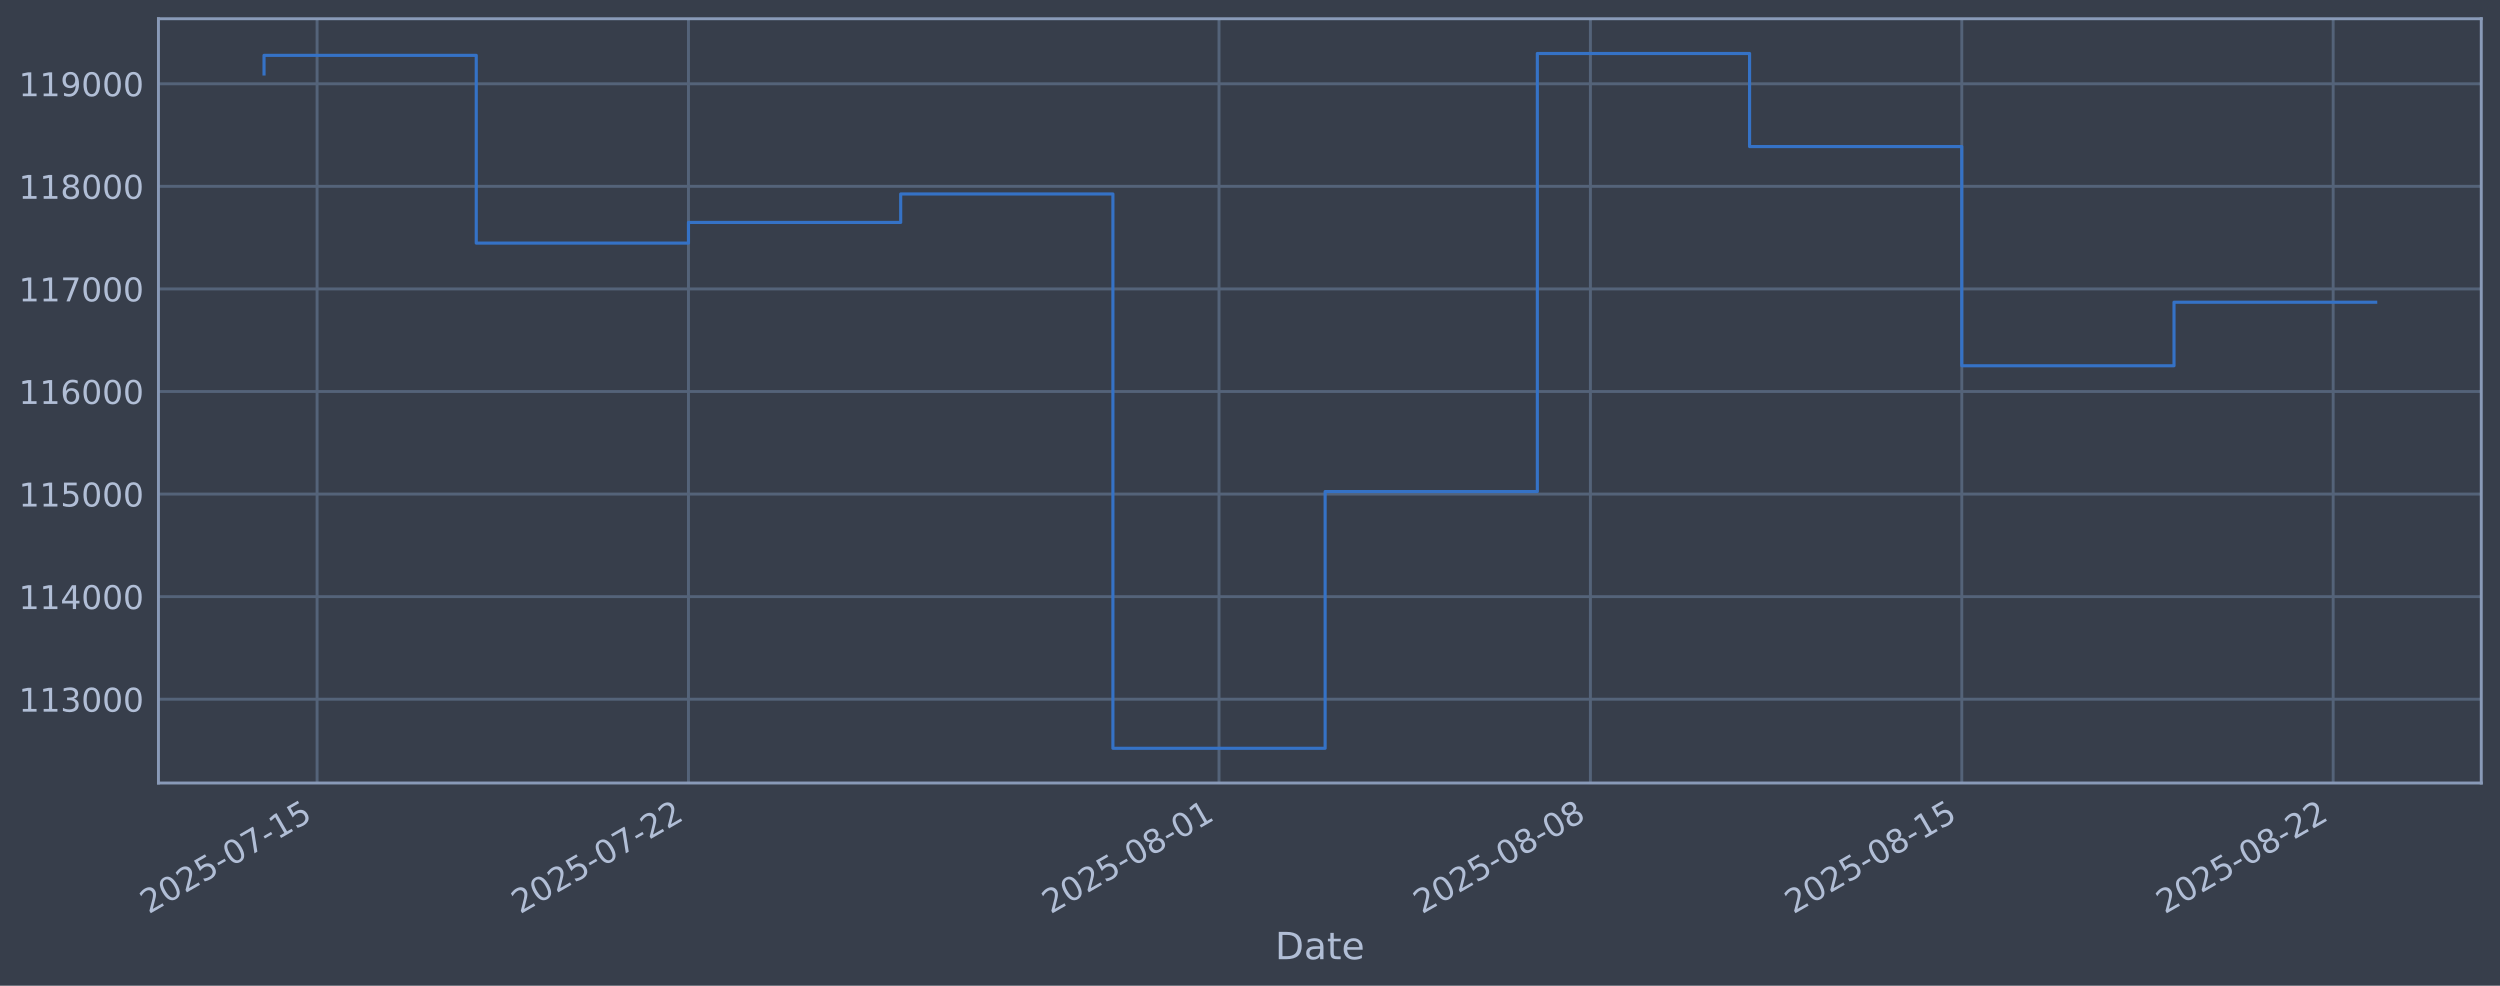
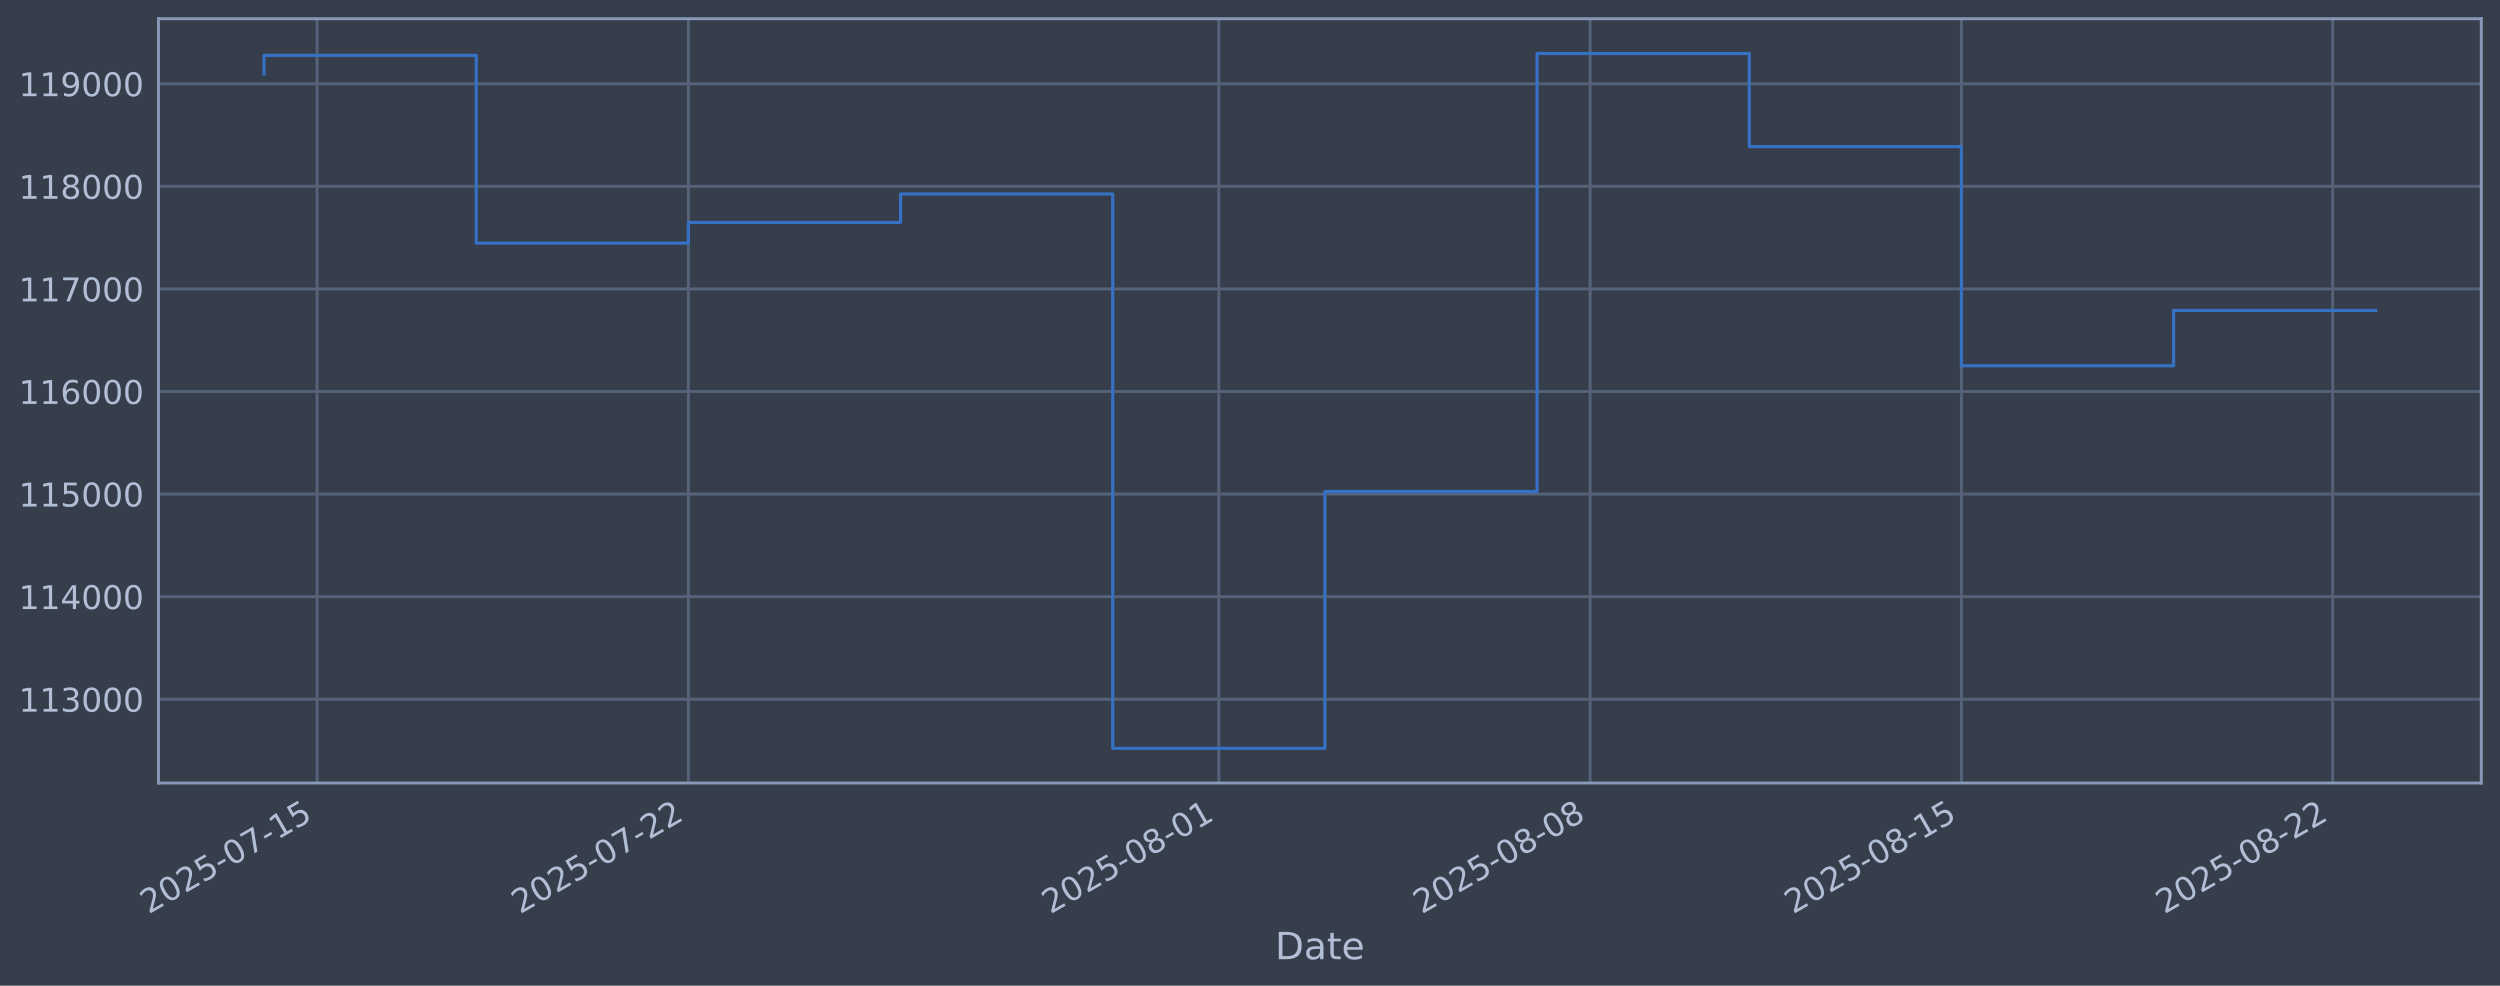
<svg xmlns="http://www.w3.org/2000/svg" xmlns:xlink="http://www.w3.org/1999/xlink" width="960.9pt" height="378.87pt" viewBox="0 0 960.9 378.87" version="1.1">
  <defs>
    <style type="text/css">*{stroke-linejoin: round; stroke-linecap: butt}</style>
  </defs>
  <g id="figure_1">
    <g id="patch_1">
      <path d="M 0 378.87  L 960.9 378.87  L 960.9 0  L 0 0  z " style="fill: #373e4b" />
    </g>
    <g id="axes_1">
      <g id="patch_2">
        <path d="M 60.901 300.96  L 953.701 300.96  L 953.701 7.2  L 60.901 7.2  z " style="fill: #373e4b" />
      </g>
      <g id="matplotlib.axis_1">
        <g id="xtick_1">
          <g id="line2d_1">
-             <path d="M 121.874 300.96  L 121.874 7.2  " clip-path="url(#p0cf106d1e5)" style="fill: none; stroke: #546379; stroke-width: 1.12; stroke-linecap: square" />
+             <path d="M 121.87 300.96  L 121.87 7.2  " clip-path="url(#p6203f25391)" style="fill: none; stroke: #546379; stroke-width: 1.12; stroke-linecap: square" />
          </g>
          <g id="line2d_2" />
          <g id="text_1">
-             <g style="fill: #b1bed6" transform="translate(57.14898 351.4642) rotate(-30) scale(0.126 -0.126)">
+             <g style="fill: #b1bed6" transform="translate(57.14455 351.4642) rotate(-30) scale(0.126 -0.126)">
              <defs>
                <path id="DejaVuSans-32" d="M 1228 531  L 3431 531  L 3431 0  L 469 0  L 469 531  Q 828 903 1448 1529  Q 2069 2156 2228 2338  Q 2531 2678 2651 2914  Q 2772 3150 2772 3378  Q 2772 3750 2511 3984  Q 2250 4219 1831 4219  Q 1534 4219 1204 4116  Q 875 4013 500 3803  L 500 4441  Q 881 4594 1212 4672  Q 1544 4750 1819 4750  Q 2544 4750 2975 4387  Q 3406 4025 3406 3419  Q 3406 3131 3298 2873  Q 3191 2616 2906 2266  Q 2828 2175 2409 1742  Q 1991 1309 1228 531  z " transform="scale(0.015625)" />
                <path id="DejaVuSans-30" d="M 2034 4250  Q 1547 4250 1301 3770  Q 1056 3291 1056 2328  Q 1056 1369 1301 889  Q 1547 409 2034 409  Q 2525 409 2770 889  Q 3016 1369 3016 2328  Q 3016 3291 2770 3770  Q 2525 4250 2034 4250  z M 2034 4750  Q 2819 4750 3233 4129  Q 3647 3509 3647 2328  Q 3647 1150 3233 529  Q 2819 -91 2034 -91  Q 1250 -91 836 529  Q 422 1150 422 2328  Q 422 3509 836 4129  Q 1250 4750 2034 4750  z " transform="scale(0.015625)" />
                <path id="DejaVuSans-35" d="M 691 4666  L 3169 4666  L 3169 4134  L 1269 4134  L 1269 2991  Q 1406 3038 1543 3061  Q 1681 3084 1819 3084  Q 2600 3084 3056 2656  Q 3513 2228 3513 1497  Q 3513 744 3044 326  Q 2575 -91 1722 -91  Q 1428 -91 1123 -41  Q 819 9 494 109  L 494 744  Q 775 591 1075 516  Q 1375 441 1709 441  Q 2250 441 2565 725  Q 2881 1009 2881 1497  Q 2881 1984 2565 2268  Q 2250 2553 1709 2553  Q 1456 2553 1204 2497  Q 953 2441 691 2322  L 691 4666  z " transform="scale(0.015625)" />
                <path id="DejaVuSans-2d" d="M 313 2009  L 1997 2009  L 1997 1497  L 313 1497  L 313 2009  z " transform="scale(0.015625)" />
                <path id="DejaVuSans-37" d="M 525 4666  L 3525 4666  L 3525 4397  L 1831 0  L 1172 0  L 2766 4134  L 525 4134  L 525 4666  z " transform="scale(0.015625)" />
                <path id="DejaVuSans-31" d="M 794 531  L 1825 531  L 1825 4091  L 703 3866  L 703 4441  L 1819 4666  L 2450 4666  L 2450 531  L 3481 531  L 3481 0  L 794 0  L 794 531  z " transform="scale(0.015625)" />
              </defs>
              <use xlink:href="#DejaVuSans-32" />
              <use xlink:href="#DejaVuSans-30" transform="translate(63.62305 0)" />
              <use xlink:href="#DejaVuSans-32" transform="translate(127.2461 0)" />
              <use xlink:href="#DejaVuSans-35" transform="translate(190.8691 0)" />
              <use xlink:href="#DejaVuSans-2d" transform="translate(254.4922 0)" />
              <use xlink:href="#DejaVuSans-30" transform="translate(290.5762 0)" />
              <use xlink:href="#DejaVuSans-37" transform="translate(354.1992 0)" />
              <use xlink:href="#DejaVuSans-2d" transform="translate(417.8223 0)" />
              <use xlink:href="#DejaVuSans-31" transform="translate(453.9062 0)" />
              <use xlink:href="#DejaVuSans-35" transform="translate(517.5293 0)" />
            </g>
          </g>
        </g>
        <g id="xtick_2">
          <g id="line2d_3">
-             <path d="M 264.62 300.96  L 264.62 7.2  " clip-path="url(#p0cf106d1e5)" style="fill: none; stroke: #546379; stroke-width: 1.12; stroke-linecap: square" />
+             <path d="M 264.584 300.96  L 264.584 7.2  " clip-path="url(#p6203f25391)" style="fill: none; stroke: #546379; stroke-width: 1.12; stroke-linecap: square" />
          </g>
          <g id="line2d_4" />
          <g id="text_2">
-             <g style="fill: #b1bed6" transform="translate(199.8942 351.4642) rotate(-30) scale(0.126 -0.126)">
+             <g style="fill: #b1bed6" transform="translate(199.8588 351.4642) rotate(-30) scale(0.126 -0.126)">
              <use xlink:href="#DejaVuSans-32" />
              <use xlink:href="#DejaVuSans-30" transform="translate(63.62305 0)" />
              <use xlink:href="#DejaVuSans-32" transform="translate(127.2461 0)" />
              <use xlink:href="#DejaVuSans-35" transform="translate(190.8691 0)" />
              <use xlink:href="#DejaVuSans-2d" transform="translate(254.4922 0)" />
              <use xlink:href="#DejaVuSans-30" transform="translate(290.5762 0)" />
              <use xlink:href="#DejaVuSans-37" transform="translate(354.1992 0)" />
              <use xlink:href="#DejaVuSans-2d" transform="translate(417.8223 0)" />
              <use xlink:href="#DejaVuSans-32" transform="translate(453.9062 0)" />
              <use xlink:href="#DejaVuSans-32" transform="translate(517.5293 0)" />
            </g>
          </g>
        </g>
        <g id="xtick_3">
          <g id="line2d_5">
-             <path d="M 468.541 300.96  L 468.541 7.2  " clip-path="url(#p0cf106d1e5)" style="fill: none; stroke: #546379; stroke-width: 1.12; stroke-linecap: square" />
+             <path d="M 468.462 300.96  L 468.462 7.2  " clip-path="url(#p6203f25391)" style="fill: none; stroke: #546379; stroke-width: 1.12; stroke-linecap: square" />
          </g>
          <g id="line2d_6" />
          <g id="text_3">
-             <g style="fill: #b1bed6" transform="translate(403.8158 351.4642) rotate(-30) scale(0.126 -0.126)">
+             <g style="fill: #b1bed6" transform="translate(403.7362 351.4642) rotate(-30) scale(0.126 -0.126)">
              <defs>
                <path id="DejaVuSans-38" d="M 2034 2216  Q 1584 2216 1326 1975  Q 1069 1734 1069 1313  Q 1069 891 1326 650  Q 1584 409 2034 409  Q 2484 409 2743 651  Q 3003 894 3003 1313  Q 3003 1734 2745 1975  Q 2488 2216 2034 2216  z M 1403 2484  Q 997 2584 770 2862  Q 544 3141 544 3541  Q 544 4100 942 4425  Q 1341 4750 2034 4750  Q 2731 4750 3128 4425  Q 3525 4100 3525 3541  Q 3525 3141 3298 2862  Q 3072 2584 2669 2484  Q 3125 2378 3379 2068  Q 3634 1759 3634 1313  Q 3634 634 3220 271  Q 2806 -91 2034 -91  Q 1263 -91 848 271  Q 434 634 434 1313  Q 434 1759 690 2068  Q 947 2378 1403 2484  z M 1172 3481  Q 1172 3119 1398 2916  Q 1625 2713 2034 2713  Q 2441 2713 2670 2916  Q 2900 3119 2900 3481  Q 2900 3844 2670 4047  Q 2441 4250 2034 4250  Q 1625 4250 1398 4047  Q 1172 3844 1172 3481  z " transform="scale(0.015625)" />
              </defs>
              <use xlink:href="#DejaVuSans-32" />
              <use xlink:href="#DejaVuSans-30" transform="translate(63.62305 0)" />
              <use xlink:href="#DejaVuSans-32" transform="translate(127.2461 0)" />
              <use xlink:href="#DejaVuSans-35" transform="translate(190.8691 0)" />
              <use xlink:href="#DejaVuSans-2d" transform="translate(254.4922 0)" />
              <use xlink:href="#DejaVuSans-30" transform="translate(290.5762 0)" />
              <use xlink:href="#DejaVuSans-38" transform="translate(354.1992 0)" />
              <use xlink:href="#DejaVuSans-2d" transform="translate(417.8223 0)" />
              <use xlink:href="#DejaVuSans-30" transform="translate(453.9062 0)" />
              <use xlink:href="#DejaVuSans-31" transform="translate(517.5293 0)" />
            </g>
          </g>
        </g>
        <g id="xtick_4">
          <g id="line2d_7">
-             <path d="M 611.287 300.96  L 611.287 7.2  " clip-path="url(#p0cf106d1e5)" style="fill: none; stroke: #546379; stroke-width: 1.12; stroke-linecap: square" />
+             <path d="M 611.176 300.96  L 611.176 7.2  " clip-path="url(#p6203f25391)" style="fill: none; stroke: #546379; stroke-width: 1.12; stroke-linecap: square" />
          </g>
          <g id="line2d_8" />
          <g id="text_4">
-             <g style="fill: #b1bed6" transform="translate(546.561 351.4642) rotate(-30) scale(0.126 -0.126)">
+             <g style="fill: #b1bed6" transform="translate(546.4504 351.4642) rotate(-30) scale(0.126 -0.126)">
              <use xlink:href="#DejaVuSans-32" />
              <use xlink:href="#DejaVuSans-30" transform="translate(63.62305 0)" />
              <use xlink:href="#DejaVuSans-32" transform="translate(127.2461 0)" />
              <use xlink:href="#DejaVuSans-35" transform="translate(190.8691 0)" />
              <use xlink:href="#DejaVuSans-2d" transform="translate(254.4922 0)" />
              <use xlink:href="#DejaVuSans-30" transform="translate(290.5762 0)" />
              <use xlink:href="#DejaVuSans-38" transform="translate(354.1992 0)" />
              <use xlink:href="#DejaVuSans-2d" transform="translate(417.8223 0)" />
              <use xlink:href="#DejaVuSans-30" transform="translate(453.9062 0)" />
              <use xlink:href="#DejaVuSans-38" transform="translate(517.5293 0)" />
            </g>
          </g>
        </g>
        <g id="xtick_5">
          <g id="line2d_9">
-             <path d="M 754.032 300.96  L 754.032 7.2  " clip-path="url(#p0cf106d1e5)" style="fill: none; stroke: #546379; stroke-width: 1.12; stroke-linecap: square" />
+             <path d="M 753.89 300.96  L 753.89 7.2  " clip-path="url(#p6203f25391)" style="fill: none; stroke: #546379; stroke-width: 1.12; stroke-linecap: square" />
          </g>
          <g id="line2d_10" />
          <g id="text_5">
-             <g style="fill: #b1bed6" transform="translate(689.3062 351.4642) rotate(-30) scale(0.126 -0.126)">
+             <g style="fill: #b1bed6" transform="translate(689.1646 351.4642) rotate(-30) scale(0.126 -0.126)">
              <use xlink:href="#DejaVuSans-32" />
              <use xlink:href="#DejaVuSans-30" transform="translate(63.62305 0)" />
              <use xlink:href="#DejaVuSans-32" transform="translate(127.2461 0)" />
              <use xlink:href="#DejaVuSans-35" transform="translate(190.8691 0)" />
              <use xlink:href="#DejaVuSans-2d" transform="translate(254.4922 0)" />
              <use xlink:href="#DejaVuSans-30" transform="translate(290.5762 0)" />
              <use xlink:href="#DejaVuSans-38" transform="translate(354.1992 0)" />
              <use xlink:href="#DejaVuSans-2d" transform="translate(417.8223 0)" />
              <use xlink:href="#DejaVuSans-31" transform="translate(453.9062 0)" />
              <use xlink:href="#DejaVuSans-35" transform="translate(517.5293 0)" />
            </g>
          </g>
        </g>
        <g id="xtick_6">
          <g id="line2d_11">
-             <path d="M 896.777 300.96  L 896.777 7.2  " clip-path="url(#p0cf106d1e5)" style="fill: none; stroke: #546379; stroke-width: 1.12; stroke-linecap: square" />
+             <path d="M 896.604 300.96  L 896.604 7.2  " clip-path="url(#p6203f25391)" style="fill: none; stroke: #546379; stroke-width: 1.12; stroke-linecap: square" />
          </g>
          <g id="line2d_12" />
          <g id="text_6">
-             <g style="fill: #b1bed6" transform="translate(832.0514 351.4642) rotate(-30) scale(0.126 -0.126)">
+             <g style="fill: #b1bed6" transform="translate(831.8788 351.4642) rotate(-30) scale(0.126 -0.126)">
              <use xlink:href="#DejaVuSans-32" />
              <use xlink:href="#DejaVuSans-30" transform="translate(63.62305 0)" />
              <use xlink:href="#DejaVuSans-32" transform="translate(127.2461 0)" />
              <use xlink:href="#DejaVuSans-35" transform="translate(190.8691 0)" />
              <use xlink:href="#DejaVuSans-2d" transform="translate(254.4922 0)" />
              <use xlink:href="#DejaVuSans-30" transform="translate(290.5762 0)" />
              <use xlink:href="#DejaVuSans-38" transform="translate(354.1992 0)" />
              <use xlink:href="#DejaVuSans-2d" transform="translate(417.8223 0)" />
              <use xlink:href="#DejaVuSans-32" transform="translate(453.9062 0)" />
              <use xlink:href="#DejaVuSans-32" transform="translate(517.5293 0)" />
            </g>
          </g>
        </g>
        <g id="text_7">
          <g style="fill: #b1bed6" transform="translate(490.0914 368.6753) scale(0.144 -0.144)">
            <defs>
              <path id="DejaVuSans-44" d="M 1259 4147  L 1259 519  L 2022 519  Q 2988 519 3436 956  Q 3884 1394 3884 2338  Q 3884 3275 3436 3711  Q 2988 4147 2022 4147  L 1259 4147  z M 628 4666  L 1925 4666  Q 3281 4666 3915 4102  Q 4550 3538 4550 2338  Q 4550 1131 3912 565  Q 3275 0 1925 0  L 628 0  L 628 4666  z " transform="scale(0.015625)" />
              <path id="DejaVuSans-61" d="M 2194 1759  Q 1497 1759 1228 1600  Q 959 1441 959 1056  Q 959 750 1161 570  Q 1363 391 1709 391  Q 2188 391 2477 730  Q 2766 1069 2766 1631  L 2766 1759  L 2194 1759  z M 3341 1997  L 3341 0  L 2766 0  L 2766 531  Q 2569 213 2275 61  Q 1981 -91 1556 -91  Q 1019 -91 701 211  Q 384 513 384 1019  Q 384 1609 779 1909  Q 1175 2209 1959 2209  L 2766 2209  L 2766 2266  Q 2766 2663 2505 2880  Q 2244 3097 1772 3097  Q 1472 3097 1187 3025  Q 903 2953 641 2809  L 641 3341  Q 956 3463 1253 3523  Q 1550 3584 1831 3584  Q 2591 3584 2966 3190  Q 3341 2797 3341 1997  z " transform="scale(0.015625)" />
              <path id="DejaVuSans-74" d="M 1172 4494  L 1172 3500  L 2356 3500  L 2356 3053  L 1172 3053  L 1172 1153  Q 1172 725 1289 603  Q 1406 481 1766 481  L 2356 481  L 2356 0  L 1766 0  Q 1100 0 847 248  Q 594 497 594 1153  L 594 3053  L 172 3053  L 172 3500  L 594 3500  L 594 4494  L 1172 4494  z " transform="scale(0.015625)" />
              <path id="DejaVuSans-65" d="M 3597 1894  L 3597 1613  L 953 1613  Q 991 1019 1311 708  Q 1631 397 2203 397  Q 2534 397 2845 478  Q 3156 559 3463 722  L 3463 178  Q 3153 47 2828 -22  Q 2503 -91 2169 -91  Q 1331 -91 842 396  Q 353 884 353 1716  Q 353 2575 817 3079  Q 1281 3584 2069 3584  Q 2775 3584 3186 3129  Q 3597 2675 3597 1894  z M 3022 2063  Q 3016 2534 2758 2815  Q 2500 3097 2075 3097  Q 1594 3097 1305 2825  Q 1016 2553 972 2059  L 3022 2063  z " transform="scale(0.015625)" />
            </defs>
            <use xlink:href="#DejaVuSans-44" />
            <use xlink:href="#DejaVuSans-61" transform="translate(77.00195 0)" />
            <use xlink:href="#DejaVuSans-74" transform="translate(138.2812 0)" />
            <use xlink:href="#DejaVuSans-65" transform="translate(177.4902 0)" />
          </g>
        </g>
      </g>
      <g id="matplotlib.axis_2">
        <g id="ytick_1">
          <g id="line2d_13">
-             <path d="M 60.901 268.75  L 953.701 268.75  " clip-path="url(#p0cf106d1e5)" style="fill: none; stroke: #546379; stroke-width: 1.12; stroke-linecap: square" />
+             <path d="M 60.901 268.75  L 953.701 268.75  " clip-path="url(#p6203f25391)" style="fill: none; stroke: #546379; stroke-width: 1.12; stroke-linecap: square" />
          </g>
          <g id="line2d_14" />
          <g id="text_8">
            <g style="fill: #b1bed6" transform="translate(7.2 273.5373) scale(0.126 -0.126)">
              <defs>
                <path id="DejaVuSans-33" d="M 2597 2516  Q 3050 2419 3304 2112  Q 3559 1806 3559 1356  Q 3559 666 3084 287  Q 2609 -91 1734 -91  Q 1441 -91 1130 -33  Q 819 25 488 141  L 488 750  Q 750 597 1062 519  Q 1375 441 1716 441  Q 2309 441 2620 675  Q 2931 909 2931 1356  Q 2931 1769 2642 2001  Q 2353 2234 1838 2234  L 1294 2234  L 1294 2753  L 1863 2753  Q 2328 2753 2575 2939  Q 2822 3125 2822 3475  Q 2822 3834 2567 4026  Q 2313 4219 1838 4219  Q 1578 4219 1281 4162  Q 984 4106 628 3988  L 628 4550  Q 988 4650 1302 4700  Q 1616 4750 1894 4750  Q 2613 4750 3031 4423  Q 3450 4097 3450 3541  Q 3450 3153 3228 2886  Q 3006 2619 2597 2516  z " transform="scale(0.015625)" />
              </defs>
              <use xlink:href="#DejaVuSans-31" />
              <use xlink:href="#DejaVuSans-31" transform="translate(63.62305 0)" />
              <use xlink:href="#DejaVuSans-33" transform="translate(127.2461 0)" />
              <use xlink:href="#DejaVuSans-30" transform="translate(190.8691 0)" />
              <use xlink:href="#DejaVuSans-30" transform="translate(254.4922 0)" />
              <use xlink:href="#DejaVuSans-30" transform="translate(318.1152 0)" />
            </g>
          </g>
        </g>
        <g id="ytick_2">
          <g id="line2d_15">
-             <path d="M 60.901 229.325  L 953.701 229.325  " clip-path="url(#p0cf106d1e5)" style="fill: none; stroke: #546379; stroke-width: 1.12; stroke-linecap: square" />
+             <path d="M 60.901 229.325  L 953.701 229.325  " clip-path="url(#p6203f25391)" style="fill: none; stroke: #546379; stroke-width: 1.12; stroke-linecap: square" />
          </g>
          <g id="line2d_16" />
          <g id="text_9">
            <g style="fill: #b1bed6" transform="translate(7.2 234.1122) scale(0.126 -0.126)">
              <defs>
                <path id="DejaVuSans-34" d="M 2419 4116  L 825 1625  L 2419 1625  L 2419 4116  z M 2253 4666  L 3047 4666  L 3047 1625  L 3713 1625  L 3713 1100  L 3047 1100  L 3047 0  L 2419 0  L 2419 1100  L 313 1100  L 313 1709  L 2253 4666  z " transform="scale(0.015625)" />
              </defs>
              <use xlink:href="#DejaVuSans-31" />
              <use xlink:href="#DejaVuSans-31" transform="translate(63.62305 0)" />
              <use xlink:href="#DejaVuSans-34" transform="translate(127.2461 0)" />
              <use xlink:href="#DejaVuSans-30" transform="translate(190.8691 0)" />
              <use xlink:href="#DejaVuSans-30" transform="translate(254.4922 0)" />
              <use xlink:href="#DejaVuSans-30" transform="translate(318.1152 0)" />
            </g>
          </g>
        </g>
        <g id="ytick_3">
          <g id="line2d_17">
-             <path d="M 60.901 189.9  L 953.701 189.9  " clip-path="url(#p0cf106d1e5)" style="fill: none; stroke: #546379; stroke-width: 1.12; stroke-linecap: square" />
+             <path d="M 60.901 189.9  L 953.701 189.9  " clip-path="url(#p6203f25391)" style="fill: none; stroke: #546379; stroke-width: 1.12; stroke-linecap: square" />
          </g>
          <g id="line2d_18" />
          <g id="text_10">
            <g style="fill: #b1bed6" transform="translate(7.2 194.6871) scale(0.126 -0.126)">
              <use xlink:href="#DejaVuSans-31" />
              <use xlink:href="#DejaVuSans-31" transform="translate(63.62305 0)" />
              <use xlink:href="#DejaVuSans-35" transform="translate(127.2461 0)" />
              <use xlink:href="#DejaVuSans-30" transform="translate(190.8691 0)" />
              <use xlink:href="#DejaVuSans-30" transform="translate(254.4922 0)" />
              <use xlink:href="#DejaVuSans-30" transform="translate(318.1152 0)" />
            </g>
          </g>
        </g>
        <g id="ytick_4">
          <g id="line2d_19">
-             <path d="M 60.901 150.475  L 953.701 150.475  " clip-path="url(#p0cf106d1e5)" style="fill: none; stroke: #546379; stroke-width: 1.12; stroke-linecap: square" />
+             <path d="M 60.901 150.475  L 953.701 150.475  " clip-path="url(#p6203f25391)" style="fill: none; stroke: #546379; stroke-width: 1.12; stroke-linecap: square" />
          </g>
          <g id="line2d_20" />
          <g id="text_11">
            <g style="fill: #b1bed6" transform="translate(7.2 155.262) scale(0.126 -0.126)">
              <defs>
                <path id="DejaVuSans-36" d="M 2113 2584  Q 1688 2584 1439 2293  Q 1191 2003 1191 1497  Q 1191 994 1439 701  Q 1688 409 2113 409  Q 2538 409 2786 701  Q 3034 994 3034 1497  Q 3034 2003 2786 2293  Q 2538 2584 2113 2584  z M 3366 4563  L 3366 3988  Q 3128 4100 2886 4159  Q 2644 4219 2406 4219  Q 1781 4219 1451 3797  Q 1122 3375 1075 2522  Q 1259 2794 1537 2939  Q 1816 3084 2150 3084  Q 2853 3084 3261 2657  Q 3669 2231 3669 1497  Q 3669 778 3244 343  Q 2819 -91 2113 -91  Q 1303 -91 875 529  Q 447 1150 447 2328  Q 447 3434 972 4092  Q 1497 4750 2381 4750  Q 2619 4750 2861 4703  Q 3103 4656 3366 4563  z " transform="scale(0.015625)" />
              </defs>
              <use xlink:href="#DejaVuSans-31" />
              <use xlink:href="#DejaVuSans-31" transform="translate(63.62305 0)" />
              <use xlink:href="#DejaVuSans-36" transform="translate(127.2461 0)" />
              <use xlink:href="#DejaVuSans-30" transform="translate(190.8691 0)" />
              <use xlink:href="#DejaVuSans-30" transform="translate(254.4922 0)" />
              <use xlink:href="#DejaVuSans-30" transform="translate(318.1152 0)" />
            </g>
          </g>
        </g>
        <g id="ytick_5">
          <g id="line2d_21">
-             <path d="M 60.901 111.05  L 953.701 111.05  " clip-path="url(#p0cf106d1e5)" style="fill: none; stroke: #546379; stroke-width: 1.12; stroke-linecap: square" />
+             <path d="M 60.901 111.05  L 953.701 111.05  " clip-path="url(#p6203f25391)" style="fill: none; stroke: #546379; stroke-width: 1.12; stroke-linecap: square" />
          </g>
          <g id="line2d_22" />
          <g id="text_12">
            <g style="fill: #b1bed6" transform="translate(7.2 115.8369) scale(0.126 -0.126)">
              <use xlink:href="#DejaVuSans-31" />
              <use xlink:href="#DejaVuSans-31" transform="translate(63.62305 0)" />
              <use xlink:href="#DejaVuSans-37" transform="translate(127.2461 0)" />
              <use xlink:href="#DejaVuSans-30" transform="translate(190.8691 0)" />
              <use xlink:href="#DejaVuSans-30" transform="translate(254.4922 0)" />
              <use xlink:href="#DejaVuSans-30" transform="translate(318.1152 0)" />
            </g>
          </g>
        </g>
        <g id="ytick_6">
          <g id="line2d_23">
-             <path d="M 60.901 71.625  L 953.701 71.625  " clip-path="url(#p0cf106d1e5)" style="fill: none; stroke: #546379; stroke-width: 1.12; stroke-linecap: square" />
+             <path d="M 60.901 71.625  L 953.701 71.625  " clip-path="url(#p6203f25391)" style="fill: none; stroke: #546379; stroke-width: 1.12; stroke-linecap: square" />
          </g>
          <g id="line2d_24" />
          <g id="text_13">
            <g style="fill: #b1bed6" transform="translate(7.2 76.4118) scale(0.126 -0.126)">
              <use xlink:href="#DejaVuSans-31" />
              <use xlink:href="#DejaVuSans-31" transform="translate(63.62305 0)" />
              <use xlink:href="#DejaVuSans-38" transform="translate(127.2461 0)" />
              <use xlink:href="#DejaVuSans-30" transform="translate(190.8691 0)" />
              <use xlink:href="#DejaVuSans-30" transform="translate(254.4922 0)" />
              <use xlink:href="#DejaVuSans-30" transform="translate(318.1152 0)" />
            </g>
          </g>
        </g>
        <g id="ytick_7">
          <g id="line2d_25">
-             <path d="M 60.901 32.2  L 953.701 32.2  " clip-path="url(#p0cf106d1e5)" style="fill: none; stroke: #546379; stroke-width: 1.12; stroke-linecap: square" />
+             <path d="M 60.901 32.2  L 953.701 32.2  " clip-path="url(#p6203f25391)" style="fill: none; stroke: #546379; stroke-width: 1.12; stroke-linecap: square" />
          </g>
          <g id="line2d_26" />
          <g id="text_14">
            <g style="fill: #b1bed6" transform="translate(7.2 36.9867) scale(0.126 -0.126)">
              <defs>
                <path id="DejaVuSans-39" d="M 703 97  L 703 672  Q 941 559 1184 500  Q 1428 441 1663 441  Q 2288 441 2617 861  Q 2947 1281 2994 2138  Q 2813 1869 2534 1725  Q 2256 1581 1919 1581  Q 1219 1581 811 2004  Q 403 2428 403 3163  Q 403 3881 828 4315  Q 1253 4750 1959 4750  Q 2769 4750 3195 4129  Q 3622 3509 3622 2328  Q 3622 1225 3098 567  Q 2575 -91 1691 -91  Q 1453 -91 1209 -44  Q 966 3 703 97  z M 1959 2075  Q 2384 2075 2632 2365  Q 2881 2656 2881 3163  Q 2881 3666 2632 3958  Q 2384 4250 1959 4250  Q 1534 4250 1286 3958  Q 1038 3666 1038 3163  Q 1038 2656 1286 2365  Q 1534 2075 1959 2075  z " transform="scale(0.015625)" />
              </defs>
              <use xlink:href="#DejaVuSans-31" />
              <use xlink:href="#DejaVuSans-31" transform="translate(63.62305 0)" />
              <use xlink:href="#DejaVuSans-39" transform="translate(127.2461 0)" />
              <use xlink:href="#DejaVuSans-30" transform="translate(190.8691 0)" />
              <use xlink:href="#DejaVuSans-30" transform="translate(254.4922 0)" />
              <use xlink:href="#DejaVuSans-30" transform="translate(318.1152 0)" />
            </g>
          </g>
        </g>
      </g>
      <g id="line2d_27">
-         <path d="M 101.482 28.439  L 101.482 21.285  L 183.051 21.285  L 183.051 93.435  L 264.62 93.435  L 264.62 85.489  L 346.188 85.489  L 346.188 74.56  L 427.757 74.56  L 427.757 287.607  L 509.326 287.607  L 509.326 188.936  L 590.894 188.936  L 590.894 20.553  L 672.463 20.553  L 672.463 56.332  L 754.032 56.332  L 754.032 140.575  L 835.6 140.575  L 835.6 116.163  L 913.119 116.163  " clip-path="url(#p0cf106d1e5)" style="fill: none; stroke: #3572c6; stroke-width: 1.2; stroke-linecap: square" />
+         <path d="M 101.482 28.439  L 101.482 21.285  L 183.033 21.285  L 183.033 93.435  L 264.584 93.435  L 264.584 85.489  L 346.135 85.489  L 346.135 74.56  L 427.686 74.56  L 427.686 287.607  L 509.237 287.607  L 509.237 188.936  L 590.788 188.936  L 590.788 20.553  L 672.339 20.553  L 672.339 56.332  L 753.89 56.332  L 753.89 140.575  L 835.441 140.575  L 835.441 119.317  L 913.119 119.317  " clip-path="url(#p6203f25391)" style="fill: none; stroke: #3572c6; stroke-width: 1.2; stroke-linecap: square" />
      </g>
      <g id="patch_3">
        <path d="M 60.901 300.96  L 60.901 7.2  " style="fill: none; stroke: #899ab8; stroke-width: 1.12; stroke-linejoin: miter; stroke-linecap: square" />
      </g>
      <g id="patch_4">
        <path d="M 953.701 300.96  L 953.701 7.2  " style="fill: none; stroke: #899ab8; stroke-width: 1.12; stroke-linejoin: miter; stroke-linecap: square" />
      </g>
      <g id="patch_5">
        <path d="M 60.901 300.96  L 953.701 300.96  " style="fill: none; stroke: #899ab8; stroke-width: 1.12; stroke-linejoin: miter; stroke-linecap: square" />
      </g>
      <g id="patch_6">
        <path d="M 60.901 7.2  L 953.701 7.2  " style="fill: none; stroke: #899ab8; stroke-width: 1.12; stroke-linejoin: miter; stroke-linecap: square" />
      </g>
    </g>
  </g>
  <defs>
-     <clipPath id="p0cf106d1e5">
+     <clipPath id="p6203f25391">
      <rect x="60.901" y="7.2" width="892.8" height="293.76" />
    </clipPath>
  </defs>
</svg>
